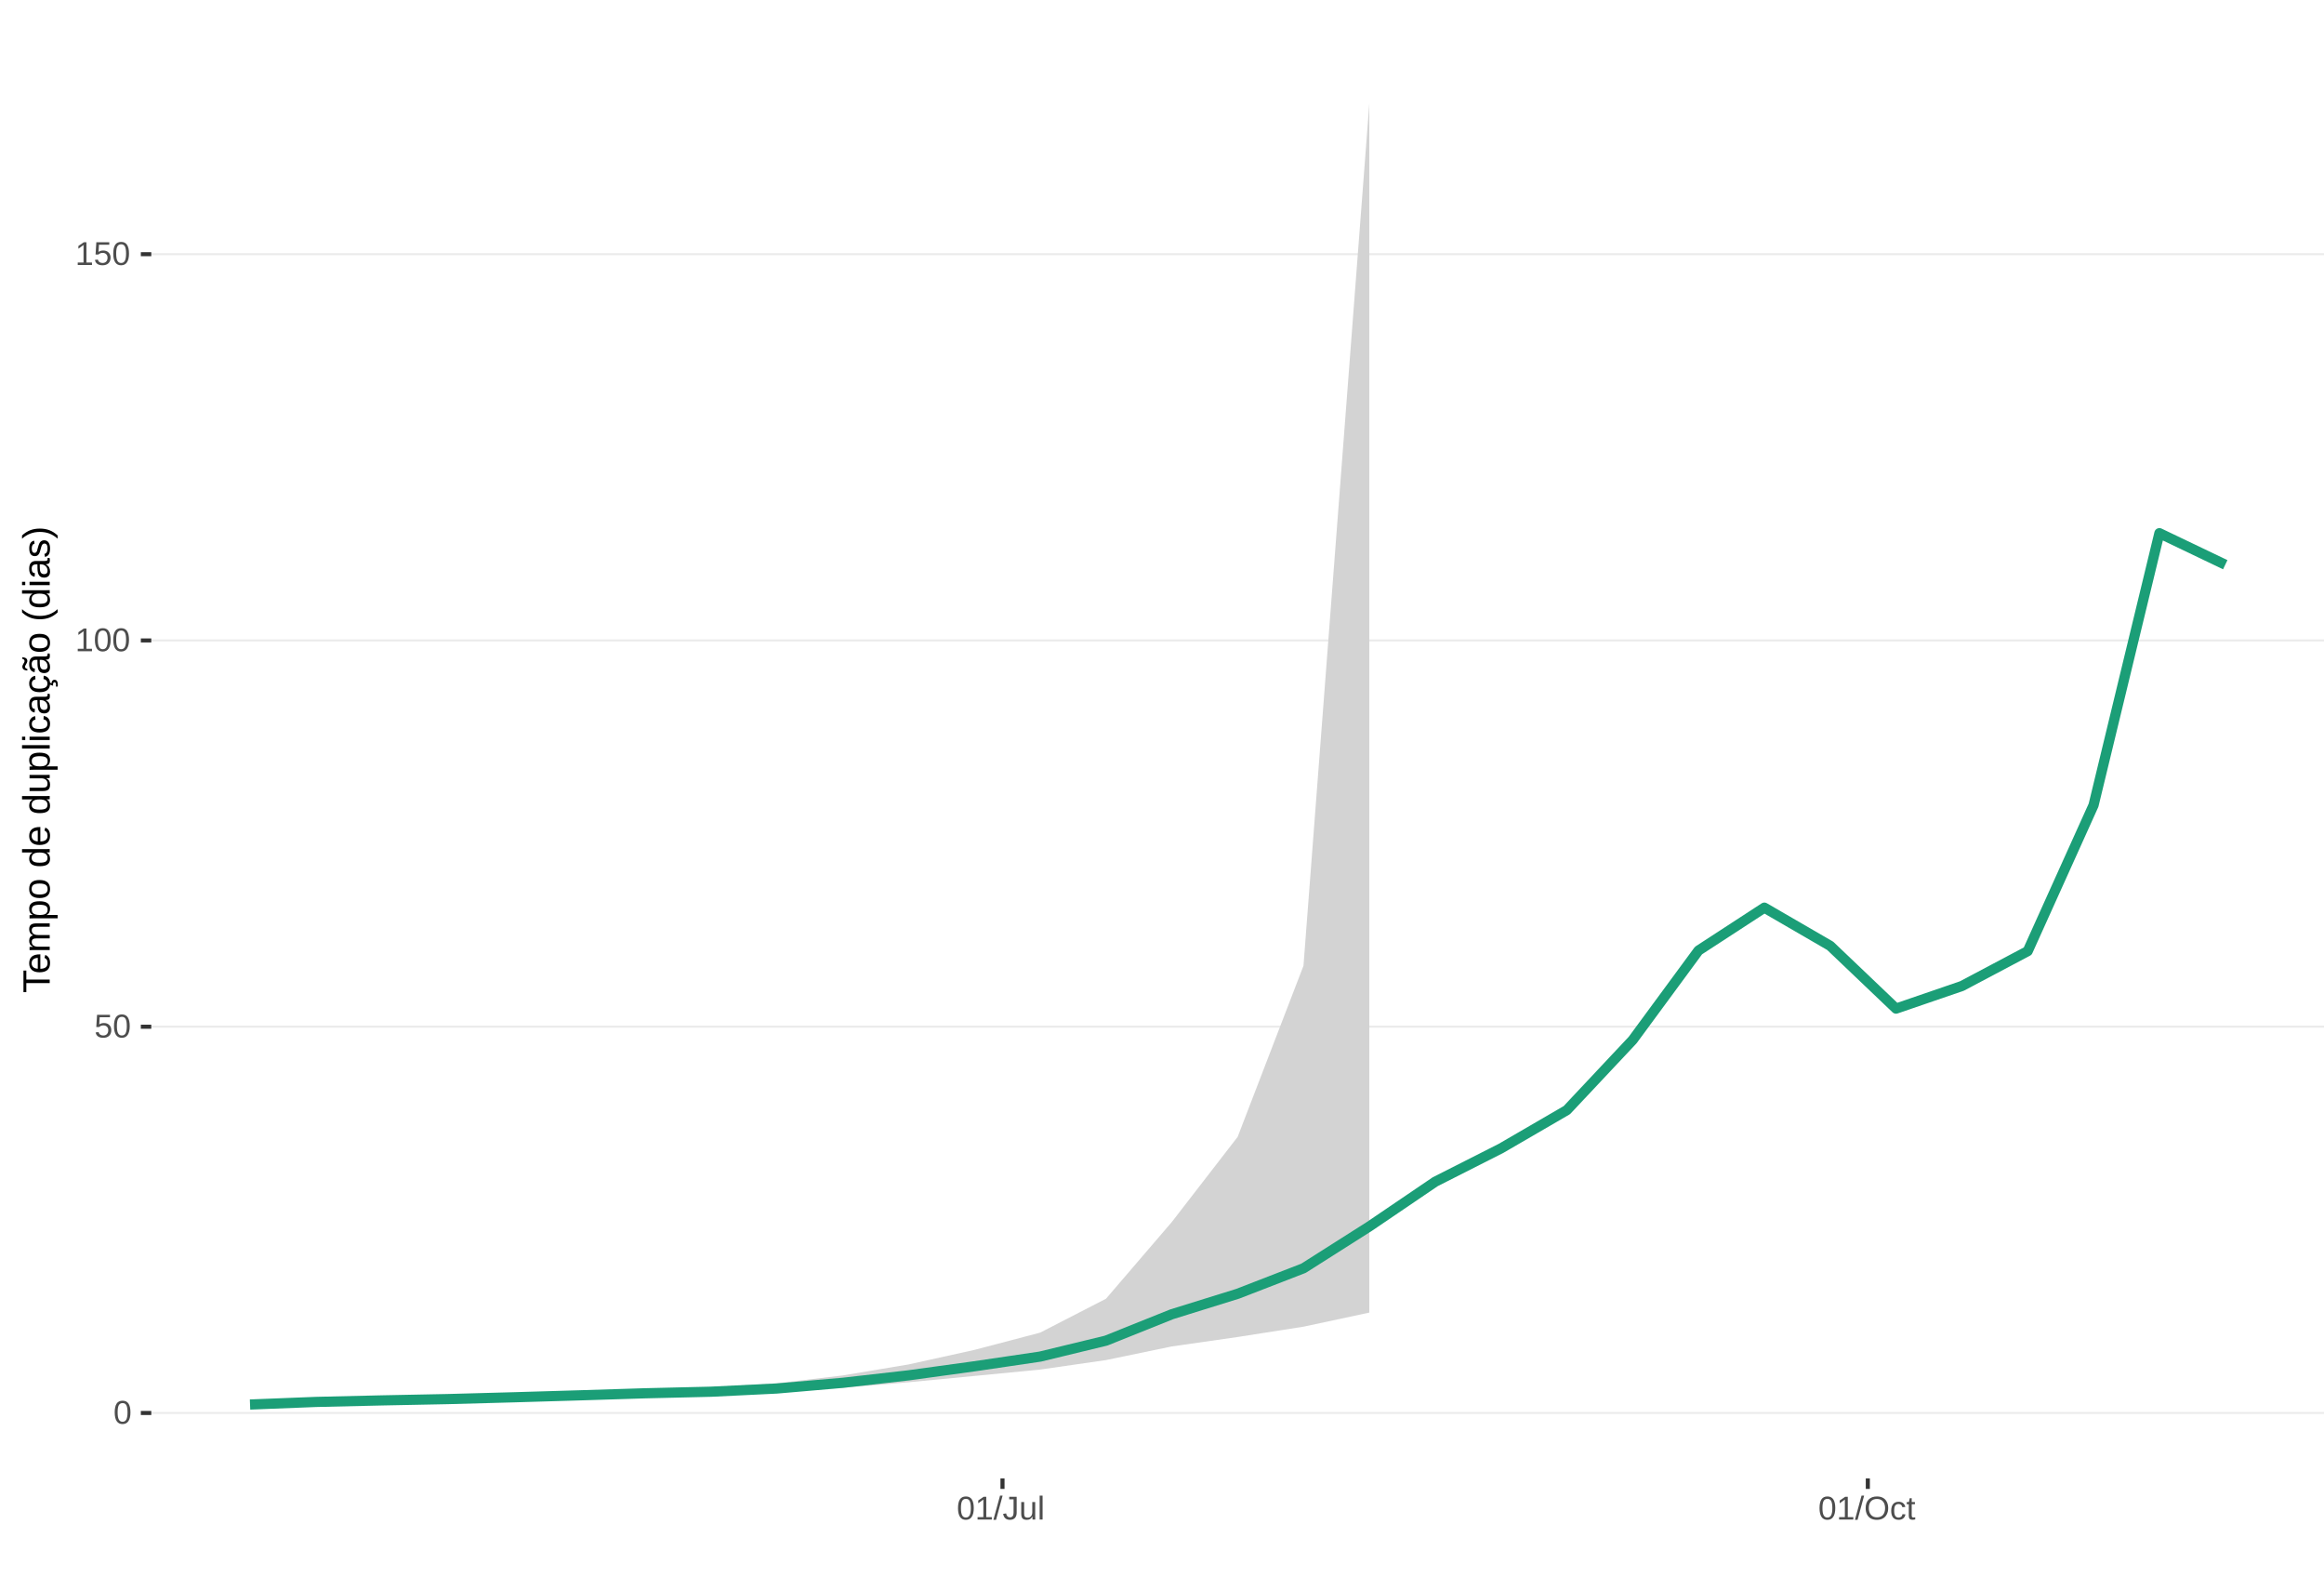
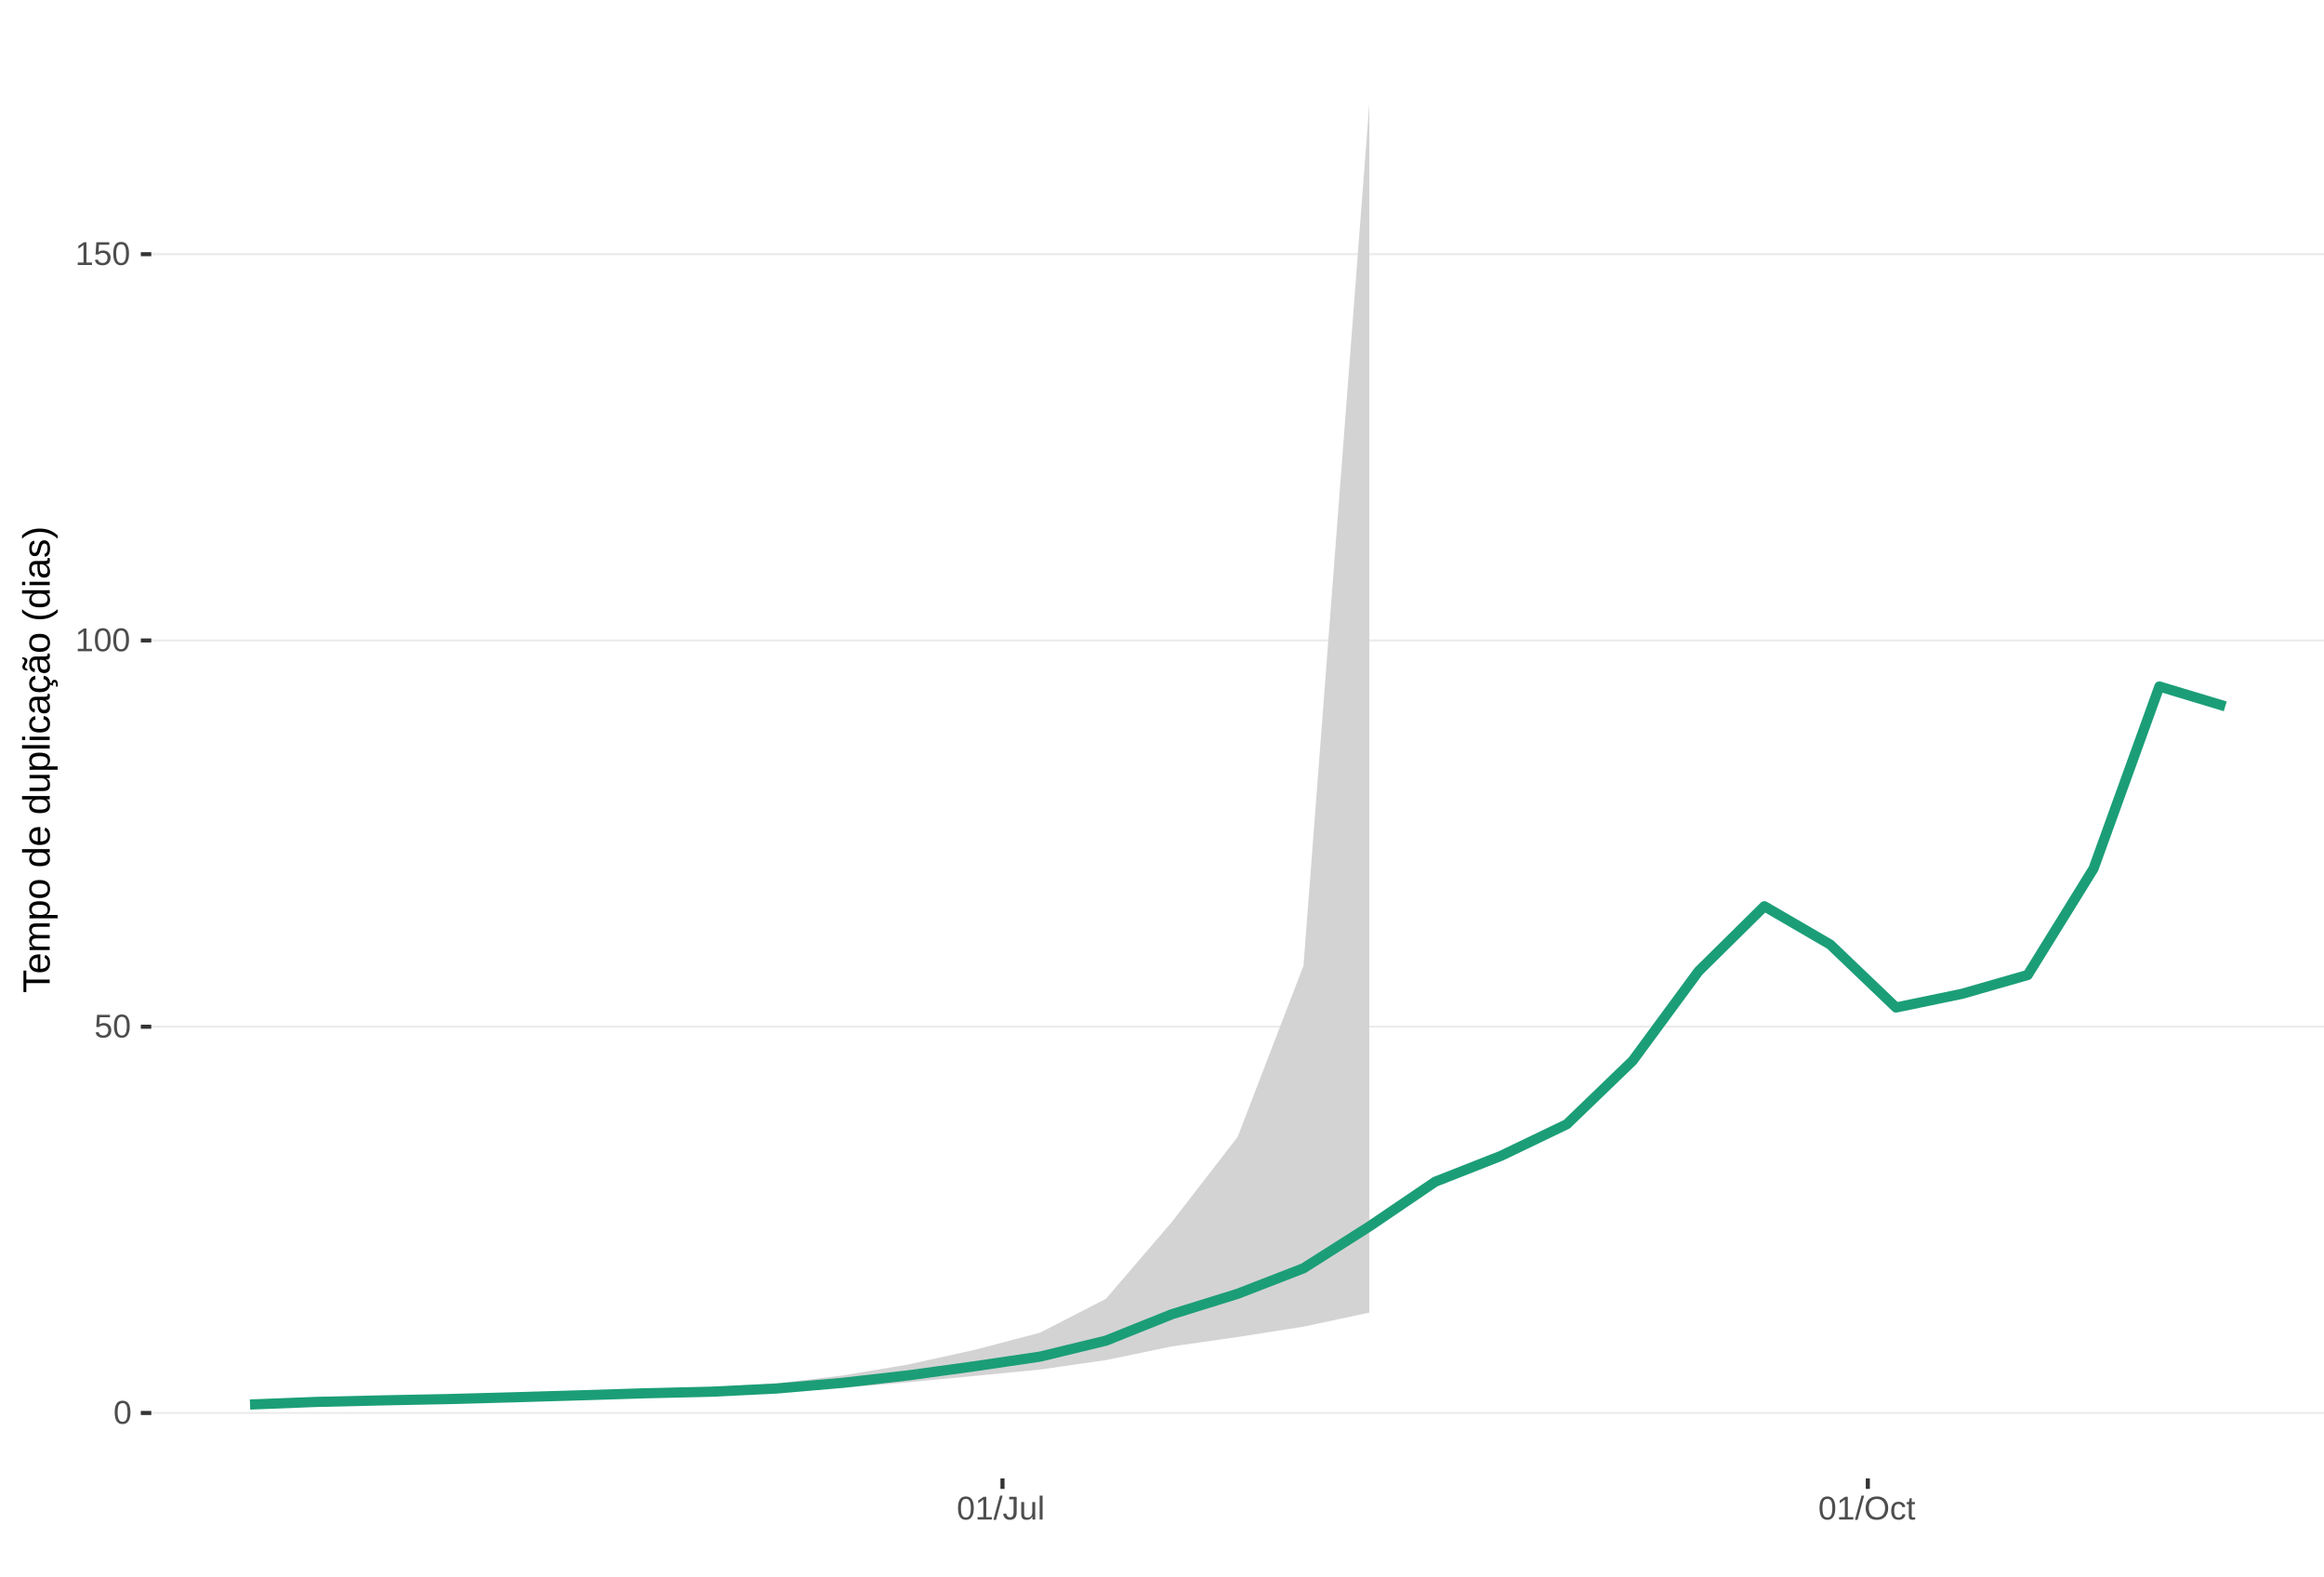
<svg xmlns="http://www.w3.org/2000/svg" xmlns:xlink="http://www.w3.org/1999/xlink" width="609pt" height="413pt" viewBox="0 0 609 413" version="1.1">
  <defs>
    <g>
      <symbol overflow="visible" id="glyph0-0">
        <path style="stroke:none;" d="M 0.859 -5.953 L 5.625 -5.953 L 5.625 0 L 0.859 0 Z M 1.188 -5.641 L 1.188 -0.328 L 5.297 -0.328 L 5.297 -5.641 Z M 1.188 -5.641 " />
      </symbol>
      <symbol overflow="visible" id="glyph0-1">
        <path style="stroke:none;" d="M 4.469 -2.984 C 4.469 -1.984 4.289 -1.223 3.938 -0.703 C 3.594 -0.18 3.078 0.078 2.391 0.078 C 1.711 0.078 1.203 -0.18 0.859 -0.703 C 0.516 -1.223 0.344 -1.984 0.344 -2.984 C 0.344 -4.004 0.508 -4.77 0.844 -5.281 C 1.176 -5.789 1.703 -6.047 2.422 -6.047 C 3.117 -6.047 3.633 -5.785 3.969 -5.266 C 4.301 -4.754 4.469 -3.992 4.469 -2.984 Z M 3.703 -2.984 C 3.703 -3.836 3.602 -4.457 3.406 -4.844 C 3.207 -5.227 2.879 -5.422 2.422 -5.422 C 1.953 -5.422 1.613 -5.227 1.406 -4.844 C 1.207 -4.469 1.109 -3.848 1.109 -2.984 C 1.109 -2.141 1.211 -1.52 1.422 -1.125 C 1.629 -0.727 1.957 -0.531 2.406 -0.531 C 2.852 -0.531 3.18 -0.727 3.391 -1.125 C 3.598 -1.531 3.703 -2.148 3.703 -2.984 Z M 3.703 -2.984 " />
      </symbol>
      <symbol overflow="visible" id="glyph0-2">
        <path style="stroke:none;" d="M 4.453 -1.938 C 4.453 -1.312 4.266 -0.816 3.891 -0.453 C 3.516 -0.098 3 0.078 2.344 0.078 C 1.781 0.078 1.328 -0.039 0.984 -0.281 C 0.648 -0.52 0.438 -0.867 0.344 -1.328 L 1.109 -1.422 C 1.273 -0.828 1.691 -0.531 2.359 -0.531 C 2.766 -0.531 3.082 -0.656 3.312 -0.906 C 3.539 -1.156 3.656 -1.492 3.656 -1.922 C 3.656 -2.297 3.539 -2.598 3.312 -2.828 C 3.082 -3.055 2.77 -3.172 2.375 -3.172 C 2.164 -3.172 1.973 -3.141 1.797 -3.078 C 1.617 -3.016 1.441 -2.906 1.266 -2.75 L 0.516 -2.75 L 0.719 -5.953 L 4.109 -5.953 L 4.109 -5.312 L 1.406 -5.312 L 1.297 -3.422 C 1.629 -3.672 2.039 -3.797 2.531 -3.797 C 3.113 -3.797 3.578 -3.625 3.922 -3.281 C 4.273 -2.938 4.453 -2.488 4.453 -1.938 Z M 4.453 -1.938 " />
      </symbol>
      <symbol overflow="visible" id="glyph0-3">
        <path style="stroke:none;" d="M 0.656 0 L 0.656 -0.641 L 2.172 -0.641 L 2.172 -5.234 L 0.828 -4.266 L 0.828 -4.984 L 2.234 -5.953 L 2.938 -5.953 L 2.938 -0.641 L 4.391 -0.641 L 4.391 0 Z M 0.656 0 " />
      </symbol>
      <symbol overflow="visible" id="glyph0-4">
        <path style="stroke:none;" d="M 0 0.078 L 1.734 -6.266 L 2.406 -6.266 L 0.688 0.078 Z M 0 0.078 " />
      </symbol>
      <symbol overflow="visible" id="glyph0-5">
        <path style="stroke:none;" d="M 1.938 0.078 C 0.926 0.078 0.328 -0.441 0.141 -1.484 L 0.922 -1.609 C 0.973 -1.285 1.086 -1.031 1.266 -0.844 C 1.441 -0.664 1.664 -0.578 1.938 -0.578 C 2.227 -0.578 2.457 -0.676 2.625 -0.875 C 2.789 -1.07 2.875 -1.367 2.875 -1.766 L 2.875 -5.297 L 1.734 -5.297 L 1.734 -5.953 L 3.688 -5.953 L 3.688 -1.781 C 3.688 -1.195 3.531 -0.738 3.219 -0.406 C 2.906 -0.082 2.477 0.078 1.938 0.078 Z M 1.938 0.078 " />
      </symbol>
      <symbol overflow="visible" id="glyph0-6">
        <path style="stroke:none;" d="M 1.328 -4.578 L 1.328 -1.672 C 1.328 -1.367 1.352 -1.133 1.406 -0.969 C 1.469 -0.801 1.562 -0.68 1.688 -0.609 C 1.82 -0.535 2.016 -0.5 2.266 -0.5 C 2.629 -0.5 2.914 -0.625 3.125 -0.875 C 3.344 -1.125 3.453 -1.473 3.453 -1.922 L 3.453 -4.578 L 4.219 -4.578 L 4.219 -0.969 C 4.219 -0.438 4.223 -0.113 4.234 0 L 3.516 0 C 3.516 -0.008 3.516 -0.047 3.516 -0.109 C 3.516 -0.172 3.508 -0.242 3.5 -0.328 C 3.5 -0.41 3.492 -0.562 3.484 -0.781 L 3.469 -0.781 C 3.301 -0.469 3.098 -0.242 2.859 -0.109 C 2.629 0.016 2.348 0.078 2.016 0.078 C 1.516 0.078 1.145 -0.039 0.906 -0.281 C 0.676 -0.531 0.562 -0.945 0.562 -1.531 L 0.562 -4.578 Z M 1.328 -4.578 " />
      </symbol>
      <symbol overflow="visible" id="glyph0-7">
        <path style="stroke:none;" d="M 0.578 0 L 0.578 -6.266 L 1.344 -6.266 L 1.344 0 Z M 0.578 0 " />
      </symbol>
      <symbol overflow="visible" id="glyph0-8">
        <path style="stroke:none;" d="M 6.312 -3 C 6.312 -2.383 6.191 -1.844 5.953 -1.375 C 5.723 -0.906 5.383 -0.547 4.938 -0.297 C 4.488 -0.047 3.961 0.078 3.359 0.078 C 2.742 0.078 2.211 -0.039 1.766 -0.281 C 1.328 -0.531 0.988 -0.891 0.75 -1.359 C 0.52 -1.828 0.406 -2.375 0.406 -3 C 0.406 -3.957 0.664 -4.703 1.188 -5.234 C 1.707 -5.773 2.438 -6.047 3.375 -6.047 C 3.977 -6.047 4.5 -5.926 4.938 -5.688 C 5.383 -5.445 5.723 -5.094 5.953 -4.625 C 6.191 -4.164 6.312 -3.625 6.312 -3 Z M 5.5 -3 C 5.5 -3.738 5.312 -4.32 4.938 -4.75 C 4.57 -5.176 4.051 -5.391 3.375 -5.391 C 2.688 -5.391 2.156 -5.18 1.781 -4.766 C 1.414 -4.348 1.234 -3.758 1.234 -3 C 1.234 -2.258 1.422 -1.672 1.797 -1.234 C 2.172 -0.797 2.691 -0.578 3.359 -0.578 C 4.047 -0.578 4.57 -0.785 4.938 -1.203 C 5.312 -1.629 5.5 -2.227 5.5 -3 Z M 5.5 -3 " />
      </symbol>
      <symbol overflow="visible" id="glyph0-9">
        <path style="stroke:none;" d="M 1.156 -2.312 C 1.156 -1.695 1.25 -1.242 1.438 -0.953 C 1.633 -0.66 1.926 -0.516 2.312 -0.516 C 2.582 -0.516 2.805 -0.586 2.984 -0.734 C 3.172 -0.879 3.285 -1.102 3.328 -1.406 L 4.094 -1.359 C 4.039 -0.922 3.852 -0.57 3.531 -0.312 C 3.219 -0.051 2.82 0.078 2.344 0.078 C 1.695 0.078 1.207 -0.117 0.875 -0.516 C 0.539 -0.922 0.375 -1.516 0.375 -2.297 C 0.375 -3.055 0.539 -3.641 0.875 -4.047 C 1.207 -4.453 1.691 -4.656 2.328 -4.656 C 2.797 -4.656 3.18 -4.535 3.484 -4.297 C 3.797 -4.055 3.992 -3.723 4.078 -3.297 L 3.297 -3.234 C 3.254 -3.484 3.148 -3.68 2.984 -3.828 C 2.828 -3.984 2.602 -4.062 2.312 -4.062 C 1.906 -4.062 1.609 -3.926 1.422 -3.656 C 1.242 -3.395 1.156 -2.945 1.156 -2.312 Z M 1.156 -2.312 " />
      </symbol>
      <symbol overflow="visible" id="glyph0-10">
        <path style="stroke:none;" d="M 2.344 -0.031 C 2.094 0.031 1.836 0.062 1.578 0.062 C 0.961 0.062 0.656 -0.281 0.656 -0.969 L 0.656 -4.016 L 0.125 -4.016 L 0.125 -4.578 L 0.688 -4.578 L 0.906 -5.594 L 1.422 -5.594 L 1.422 -4.578 L 2.266 -4.578 L 2.266 -4.016 L 1.422 -4.016 L 1.422 -1.125 C 1.422 -0.906 1.457 -0.75 1.531 -0.656 C 1.602 -0.57 1.727 -0.531 1.906 -0.531 C 2 -0.531 2.145 -0.551 2.344 -0.594 Z M 2.344 -0.031 " />
      </symbol>
      <symbol overflow="visible" id="glyph1-0">
        <path style="stroke:none;" d="M -6.875 -1 L -6.875 -6.5 L 0 -6.5 L 0 -1 Z M -6.516 -1.375 L -0.375 -1.375 L -0.375 -6.125 L -6.516 -6.125 Z M -6.516 -1.375 " />
      </symbol>
      <symbol overflow="visible" id="glyph1-1">
        <path style="stroke:none;" d="M -6.125 -3.516 L 0 -3.516 L 0 -2.594 L -6.125 -2.594 L -6.125 -0.219 L -6.875 -0.219 L -6.875 -5.875 L -6.125 -5.875 Z M -6.125 -3.516 " />
      </symbol>
      <symbol overflow="visible" id="glyph1-2">
        <path style="stroke:none;" d="M -2.453 -1.344 C -1.848 -1.344 -1.379 -1.469 -1.047 -1.719 C -0.723 -1.969 -0.562 -2.336 -0.562 -2.828 C -0.562 -3.203 -0.633 -3.504 -0.781 -3.734 C -0.938 -3.961 -1.133 -4.117 -1.375 -4.203 L -1.156 -4.969 C -0.32 -4.656 0.094 -3.941 0.094 -2.828 C 0.094 -2.047 -0.133 -1.445 -0.594 -1.031 C -1.062 -0.625 -1.754 -0.422 -2.672 -0.422 C -3.547 -0.422 -4.211 -0.625 -4.672 -1.031 C -5.141 -1.445 -5.375 -2.031 -5.375 -2.781 C -5.375 -4.344 -4.441 -5.125 -2.578 -5.125 L -2.453 -5.125 Z M -3.125 -4.203 C -3.688 -4.16 -4.094 -4.02 -4.344 -3.781 C -4.602 -3.551 -4.734 -3.219 -4.734 -2.781 C -4.734 -2.352 -4.586 -2.016 -4.297 -1.766 C -4.016 -1.516 -3.625 -1.379 -3.125 -1.359 Z M -3.125 -4.203 " />
      </symbol>
      <symbol overflow="visible" id="glyph1-3">
        <path style="stroke:none;" d="M 0 -3.75 L -3.344 -3.75 C -3.852 -3.75 -4.207 -3.676 -4.406 -3.531 C -4.602 -3.395 -4.703 -3.145 -4.703 -2.781 C -4.703 -2.406 -4.555 -2.109 -4.266 -1.891 C -3.984 -1.672 -3.582 -1.562 -3.062 -1.562 L 0 -1.562 L 0 -0.688 L -4.156 -0.688 C -4.77 -0.688 -5.145 -0.68 -5.281 -0.672 L -5.281 -1.5 C -5.27 -1.5 -5.227 -1.5 -5.156 -1.5 C -5.082 -1.508 -5 -1.516 -4.906 -1.516 C -4.812 -1.523 -4.633 -1.531 -4.375 -1.531 L -4.375 -1.547 C -4.75 -1.734 -5.008 -1.945 -5.156 -2.188 C -5.301 -2.438 -5.375 -2.738 -5.375 -3.094 C -5.375 -3.488 -5.297 -3.801 -5.141 -4.031 C -4.984 -4.27 -4.727 -4.438 -4.375 -4.531 L -4.375 -4.547 C -4.727 -4.723 -4.984 -4.941 -5.141 -5.203 C -5.297 -5.461 -5.375 -5.773 -5.375 -6.141 C -5.375 -6.672 -5.227 -7.055 -4.938 -7.297 C -4.656 -7.547 -4.18 -7.672 -3.516 -7.672 L 0 -7.672 L 0 -6.797 L -3.344 -6.797 C -3.852 -6.797 -4.207 -6.723 -4.406 -6.578 C -4.602 -6.441 -4.703 -6.191 -4.703 -5.828 C -4.703 -5.453 -4.555 -5.156 -4.266 -4.938 C -3.984 -4.727 -3.582 -4.625 -3.062 -4.625 L 0 -4.625 Z M 0 -3.75 " />
      </symbol>
      <symbol overflow="visible" id="glyph1-4">
        <path style="stroke:none;" d="M -2.672 -5.141 C -0.828 -5.141 0.094 -4.492 0.094 -3.203 C 0.094 -2.391 -0.211 -1.844 -0.828 -1.562 L -0.828 -1.531 C -0.797 -1.539 -0.516 -1.547 0.016 -1.547 L 2.078 -1.547 L 2.078 -0.672 L -4.203 -0.672 C -4.742 -0.672 -5.102 -0.66 -5.281 -0.641 L -5.281 -1.5 C -5.27 -1.5 -5.223 -1.5 -5.141 -1.5 C -5.066 -1.508 -4.945 -1.52 -4.781 -1.531 C -4.613 -1.539 -4.5 -1.547 -4.438 -1.547 L -4.438 -1.562 C -4.758 -1.719 -4.992 -1.922 -5.141 -2.172 C -5.297 -2.43 -5.375 -2.773 -5.375 -3.203 C -5.375 -3.848 -5.156 -4.332 -4.719 -4.656 C -4.281 -4.977 -3.598 -5.141 -2.672 -5.141 Z M -2.641 -4.219 C -3.379 -4.219 -3.906 -4.117 -4.219 -3.922 C -4.539 -3.723 -4.703 -3.406 -4.703 -2.969 C -4.703 -2.625 -4.629 -2.352 -4.484 -2.156 C -4.336 -1.957 -4.109 -1.805 -3.797 -1.703 C -3.484 -1.598 -3.078 -1.547 -2.578 -1.547 C -1.879 -1.547 -1.363 -1.656 -1.031 -1.875 C -0.707 -2.102 -0.547 -2.469 -0.547 -2.969 C -0.547 -3.406 -0.707 -3.723 -1.031 -3.922 C -1.352 -4.117 -1.891 -4.219 -2.641 -4.219 Z M -2.641 -4.219 " />
      </symbol>
      <symbol overflow="visible" id="glyph1-5">
        <path style="stroke:none;" d="M -2.641 -5.141 C -1.723 -5.141 -1.035 -4.938 -0.578 -4.531 C -0.129 -4.125 0.094 -3.535 0.094 -2.766 C 0.094 -1.992 -0.141 -1.41 -0.609 -1.016 C -1.078 -0.617 -1.754 -0.422 -2.641 -0.422 C -4.461 -0.422 -5.375 -1.207 -5.375 -2.781 C -5.375 -3.594 -5.148 -4.188 -4.703 -4.562 C -4.266 -4.945 -3.578 -5.141 -2.641 -5.141 Z M -2.641 -4.219 C -3.367 -4.219 -3.898 -4.109 -4.234 -3.891 C -4.566 -3.672 -4.734 -3.305 -4.734 -2.797 C -4.734 -2.285 -4.562 -1.914 -4.219 -1.688 C -3.883 -1.457 -3.359 -1.344 -2.641 -1.344 C -1.953 -1.344 -1.43 -1.453 -1.078 -1.672 C -0.723 -1.898 -0.547 -2.258 -0.547 -2.75 C -0.547 -3.281 -0.711 -3.656 -1.047 -3.875 C -1.391 -4.102 -1.922 -4.219 -2.641 -4.219 Z M -2.641 -4.219 " />
      </symbol>
      <symbol overflow="visible" id="glyph1-6">
        <path style="stroke:none;" d="" />
      </symbol>
      <symbol overflow="visible" id="glyph1-7">
        <path style="stroke:none;" d="M -0.844 -4.016 C -0.508 -3.848 -0.27 -3.629 -0.125 -3.359 C 0.02 -3.086 0.094 -2.754 0.094 -2.359 C 0.094 -1.691 -0.129 -1.203 -0.578 -0.891 C -1.023 -0.578 -1.707 -0.422 -2.625 -0.422 C -4.457 -0.422 -5.375 -1.066 -5.375 -2.359 C -5.375 -2.766 -5.301 -3.098 -5.156 -3.359 C -5.008 -3.629 -4.781 -3.848 -4.469 -4.016 L -7.25 -4.016 L -7.25 -4.891 L -1.094 -4.891 C -0.539 -4.891 -0.176 -4.898 0 -4.922 L 0 -4.078 C -0.051 -4.066 -0.172 -4.055 -0.359 -4.047 C -0.547 -4.035 -0.707 -4.031 -0.844 -4.031 Z M -2.641 -1.344 C -1.898 -1.344 -1.367 -1.438 -1.047 -1.625 C -0.734 -1.82 -0.578 -2.145 -0.578 -2.594 C -0.578 -3.082 -0.75 -3.441 -1.094 -3.672 C -1.438 -3.898 -1.973 -4.016 -2.703 -4.016 C -3.398 -4.016 -3.91 -3.898 -4.234 -3.672 C -4.566 -3.441 -4.734 -3.082 -4.734 -2.594 C -4.734 -2.156 -4.566 -1.836 -4.234 -1.641 C -3.91 -1.441 -3.379 -1.344 -2.641 -1.344 Z M -2.641 -1.344 " />
      </symbol>
      <symbol overflow="visible" id="glyph1-8">
        <path style="stroke:none;" d="M -5.281 -1.531 L -1.938 -1.531 C -1.582 -1.531 -1.305 -1.562 -1.109 -1.625 C -0.922 -1.695 -0.785 -1.805 -0.703 -1.953 C -0.617 -2.109 -0.578 -2.332 -0.578 -2.625 C -0.578 -3.039 -0.723 -3.367 -1.016 -3.609 C -1.305 -3.859 -1.707 -3.984 -2.219 -3.984 L -5.281 -3.984 L -5.281 -4.875 L -1.125 -4.875 C -0.508 -4.875 -0.133 -4.879 0 -4.891 L 0 -4.062 C -0.02 -4.062 -0.062 -4.055 -0.125 -4.047 C -0.195 -4.047 -0.281 -4.039 -0.375 -4.031 C -0.469 -4.031 -0.645 -4.031 -0.906 -4.031 L -0.906 -4.016 C -0.539 -3.816 -0.281 -3.582 -0.125 -3.312 C 0.02 -3.051 0.094 -2.723 0.094 -2.328 C 0.094 -1.742 -0.047 -1.316 -0.328 -1.047 C -0.617 -0.785 -1.098 -0.656 -1.766 -0.656 L -5.281 -0.656 Z M -5.281 -1.531 " />
      </symbol>
      <symbol overflow="visible" id="glyph1-9">
        <path style="stroke:none;" d="M 0 -0.672 L -7.25 -0.672 L -7.25 -1.547 L 0 -1.547 Z M 0 -0.672 " />
      </symbol>
      <symbol overflow="visible" id="glyph1-10">
        <path style="stroke:none;" d="M -6.406 -0.672 L -7.25 -0.672 L -7.25 -1.547 L -6.406 -1.547 Z M 0 -0.672 L -5.281 -0.672 L -5.281 -1.547 L 0 -1.547 Z M 0 -0.672 " />
      </symbol>
      <symbol overflow="visible" id="glyph1-11">
        <path style="stroke:none;" d="M -2.672 -1.344 C -1.961 -1.344 -1.438 -1.453 -1.094 -1.672 C -0.758 -1.891 -0.594 -2.223 -0.594 -2.672 C -0.594 -2.984 -0.676 -3.242 -0.844 -3.453 C -1.02 -3.672 -1.281 -3.801 -1.625 -3.844 L -1.578 -4.734 C -1.066 -4.672 -0.66 -4.457 -0.359 -4.094 C -0.055 -3.727 0.094 -3.266 0.094 -2.703 C 0.094 -1.961 -0.133 -1.395 -0.594 -1 C -1.062 -0.613 -1.742 -0.422 -2.641 -0.422 C -3.535 -0.422 -4.211 -0.613 -4.672 -1 C -5.141 -1.395 -5.375 -1.957 -5.375 -2.688 C -5.375 -3.227 -5.234 -3.676 -4.953 -4.031 C -4.68 -4.395 -4.297 -4.617 -3.797 -4.703 L -3.734 -3.797 C -4.023 -3.754 -4.254 -3.641 -4.422 -3.453 C -4.598 -3.266 -4.688 -3.004 -4.688 -2.672 C -4.688 -2.203 -4.531 -1.863 -4.219 -1.656 C -3.914 -1.445 -3.398 -1.344 -2.672 -1.344 Z M -2.672 -1.344 " />
      </symbol>
      <symbol overflow="visible" id="glyph1-12">
        <path style="stroke:none;" d="M 0.094 -2.016 C 0.094 -1.484 -0.047 -1.082 -0.328 -0.812 C -0.609 -0.551 -0.988 -0.422 -1.469 -0.422 C -2.02 -0.422 -2.441 -0.598 -2.734 -0.953 C -3.023 -1.316 -3.18 -1.898 -3.203 -2.703 L -3.219 -3.891 L -3.516 -3.891 C -3.941 -3.891 -4.25 -3.797 -4.438 -3.609 C -4.625 -3.43 -4.719 -3.148 -4.719 -2.766 C -4.719 -2.367 -4.648 -2.078 -4.516 -1.891 C -4.379 -1.711 -4.164 -1.609 -3.875 -1.578 L -3.953 -0.656 C -4.898 -0.812 -5.375 -1.52 -5.375 -2.781 C -5.375 -3.445 -5.223 -3.945 -4.922 -4.281 C -4.617 -4.613 -4.18 -4.781 -3.609 -4.781 L -1.328 -4.781 C -1.066 -4.781 -0.867 -4.812 -0.734 -4.875 C -0.609 -4.945 -0.547 -5.082 -0.547 -5.281 C -0.547 -5.363 -0.555 -5.457 -0.578 -5.562 L -0.031 -5.562 C 0.02 -5.344 0.047 -5.117 0.047 -4.891 C 0.047 -4.555 -0.035 -4.316 -0.203 -4.172 C -0.379 -4.023 -0.648 -3.941 -1.016 -3.922 L -1.016 -3.891 C -0.609 -3.672 -0.32 -3.41 -0.156 -3.109 C 0.008 -2.805 0.094 -2.441 0.094 -2.016 Z M -0.562 -2.219 C -0.562 -2.539 -0.633 -2.828 -0.781 -3.078 C -0.926 -3.328 -1.125 -3.523 -1.375 -3.672 C -1.633 -3.816 -1.898 -3.891 -2.172 -3.891 L -2.609 -3.891 L -2.594 -2.938 C -2.582 -2.52 -2.535 -2.203 -2.453 -1.984 C -2.379 -1.773 -2.258 -1.613 -2.094 -1.5 C -1.938 -1.383 -1.723 -1.328 -1.453 -1.328 C -1.172 -1.328 -0.953 -1.406 -0.797 -1.562 C -0.641 -1.719 -0.562 -1.938 -0.562 -2.219 Z M -0.562 -2.219 " />
      </symbol>
      <symbol overflow="visible" id="glyph1-13">
        <path style="stroke:none;" d="M -2.672 -1.344 C -1.961 -1.344 -1.438 -1.453 -1.094 -1.672 C -0.758 -1.891 -0.594 -2.223 -0.594 -2.672 C -0.594 -2.984 -0.676 -3.242 -0.844 -3.453 C -1.02 -3.672 -1.281 -3.801 -1.625 -3.844 L -1.578 -4.734 C -1.066 -4.672 -0.66 -4.457 -0.359 -4.094 C -0.055 -3.727 0.094 -3.266 0.094 -2.703 C 0.094 -1.961 -0.133 -1.395 -0.594 -1 C -1.062 -0.613 -1.742 -0.422 -2.641 -0.422 C -3.535 -0.422 -4.211 -0.613 -4.672 -1 C -5.141 -1.395 -5.375 -1.957 -5.375 -2.688 C -5.375 -3.227 -5.234 -3.676 -4.953 -4.031 C -4.68 -4.395 -4.297 -4.617 -3.797 -4.703 L -3.734 -3.797 C -4.023 -3.754 -4.254 -3.641 -4.422 -3.453 C -4.598 -3.266 -4.688 -3.004 -4.688 -2.672 C -4.688 -2.203 -4.531 -1.863 -4.219 -1.656 C -3.914 -1.445 -3.398 -1.344 -2.672 -1.344 Z M 1.234 -3.672 C 1.828 -3.672 2.125 -3.223 2.125 -2.328 C 2.125 -2.148 2.113 -2.004 2.094 -1.891 L 1.625 -1.891 C 1.645 -2.055 1.656 -2.195 1.656 -2.312 C 1.656 -2.789 1.52 -3.031 1.25 -3.031 C 1 -3.031 0.875 -2.812 0.875 -2.375 C 0.875 -2.238 0.879 -2.148 0.891 -2.109 L 0 -2.422 L 0 -2.938 L 0.484 -2.75 C 0.492 -3.062 0.566 -3.289 0.703 -3.438 C 0.836 -3.594 1.016 -3.672 1.234 -3.672 Z M 1.234 -3.672 " />
      </symbol>
      <symbol overflow="visible" id="glyph1-14">
        <path style="stroke:none;" d="M 0.094 -2.016 C 0.094 -1.484 -0.047 -1.082 -0.328 -0.812 C -0.609 -0.551 -0.988 -0.422 -1.469 -0.422 C -2.02 -0.422 -2.441 -0.598 -2.734 -0.953 C -3.023 -1.316 -3.18 -1.898 -3.203 -2.703 L -3.219 -3.891 L -3.516 -3.891 C -3.941 -3.891 -4.25 -3.797 -4.438 -3.609 C -4.625 -3.43 -4.719 -3.148 -4.719 -2.766 C -4.719 -2.367 -4.648 -2.078 -4.516 -1.891 C -4.379 -1.711 -4.164 -1.609 -3.875 -1.578 L -3.953 -0.656 C -4.898 -0.812 -5.375 -1.52 -5.375 -2.781 C -5.375 -3.445 -5.223 -3.945 -4.922 -4.281 C -4.617 -4.613 -4.18 -4.781 -3.609 -4.781 L -1.328 -4.781 C -1.066 -4.781 -0.867 -4.812 -0.734 -4.875 C -0.609 -4.945 -0.547 -5.082 -0.547 -5.281 C -0.547 -5.363 -0.555 -5.457 -0.578 -5.562 L -0.031 -5.562 C 0.02 -5.344 0.047 -5.117 0.047 -4.891 C 0.047 -4.555 -0.035 -4.316 -0.203 -4.172 C -0.379 -4.023 -0.648 -3.941 -1.016 -3.922 L -1.016 -3.891 C -0.609 -3.672 -0.32 -3.41 -0.156 -3.109 C 0.008 -2.805 0.094 -2.441 0.094 -2.016 Z M -0.562 -2.219 C -0.562 -2.539 -0.633 -2.828 -0.781 -3.078 C -0.926 -3.328 -1.125 -3.523 -1.375 -3.672 C -1.633 -3.816 -1.898 -3.891 -2.172 -3.891 L -2.609 -3.891 L -2.594 -2.938 C -2.582 -2.52 -2.535 -2.203 -2.453 -1.984 C -2.379 -1.773 -2.258 -1.613 -2.094 -1.5 C -1.938 -1.383 -1.723 -1.328 -1.453 -1.328 C -1.172 -1.328 -0.953 -1.406 -0.797 -1.562 C -0.641 -1.719 -0.562 -1.938 -0.562 -2.219 Z M -5.859 -3.609 C -5.859 -3.473 -5.891 -3.332 -5.953 -3.188 C -6.016 -3.051 -6.082 -2.922 -6.156 -2.797 C -6.227 -2.672 -6.297 -2.551 -6.359 -2.438 C -6.422 -2.32 -6.453 -2.211 -6.453 -2.109 C -6.453 -1.93 -6.398 -1.797 -6.297 -1.703 C -6.191 -1.617 -6.047 -1.562 -5.859 -1.531 L -5.859 -1.094 C -6.191 -1.125 -6.441 -1.176 -6.609 -1.25 C -6.785 -1.332 -6.922 -1.441 -7.016 -1.578 C -7.117 -1.711 -7.172 -1.879 -7.172 -2.078 C -7.172 -2.223 -7.141 -2.363 -7.078 -2.5 C -7.023 -2.633 -6.957 -2.766 -6.875 -2.891 C -6.801 -3.023 -6.734 -3.145 -6.672 -3.25 C -6.617 -3.363 -6.594 -3.473 -6.594 -3.578 C -6.594 -3.898 -6.785 -4.086 -7.172 -4.141 L -7.172 -4.594 C -6.691 -4.539 -6.352 -4.43 -6.156 -4.266 C -5.957 -4.098 -5.859 -3.879 -5.859 -3.609 Z M -5.859 -3.609 " />
      </symbol>
      <symbol overflow="visible" id="glyph1-15">
        <path style="stroke:none;" d="M -2.594 -0.625 C -3.539 -0.625 -4.383 -0.77 -5.125 -1.062 C -5.875 -1.352 -6.582 -1.805 -7.25 -2.422 L -7.25 -3.266 C -6.57 -2.66 -5.852 -2.211 -5.094 -1.922 C -4.332 -1.641 -3.5 -1.5 -2.594 -1.5 C -1.688 -1.5 -0.852 -1.641 -0.094 -1.922 C 0.664 -2.203 1.391 -2.648 2.078 -3.266 L 2.078 -2.422 C 1.41 -1.805 0.703 -1.352 -0.047 -1.062 C -0.797 -0.77 -1.641 -0.625 -2.578 -0.625 Z M -2.594 -0.625 " />
      </symbol>
      <symbol overflow="visible" id="glyph1-16">
        <path style="stroke:none;" d="M -1.453 -4.641 C -0.961 -4.641 -0.582 -4.453 -0.312 -4.078 C -0.039 -3.703 0.094 -3.176 0.094 -2.5 C 0.094 -1.844 -0.008 -1.332 -0.219 -0.969 C -0.438 -0.613 -0.773 -0.383 -1.234 -0.281 L -1.391 -1.062 C -1.109 -1.133 -0.898 -1.285 -0.766 -1.516 C -0.641 -1.754 -0.578 -2.082 -0.578 -2.5 C -0.578 -2.945 -0.645 -3.27 -0.781 -3.469 C -0.914 -3.676 -1.117 -3.781 -1.391 -3.781 C -1.598 -3.781 -1.766 -3.707 -1.891 -3.562 C -2.023 -3.426 -2.133 -3.195 -2.219 -2.875 L -2.391 -2.25 C -2.516 -1.738 -2.641 -1.375 -2.766 -1.156 C -2.891 -0.945 -3.039 -0.781 -3.219 -0.656 C -3.406 -0.539 -3.629 -0.484 -3.891 -0.484 C -4.367 -0.484 -4.734 -0.656 -4.984 -1 C -5.234 -1.344 -5.359 -1.844 -5.359 -2.5 C -5.359 -3.082 -5.254 -3.547 -5.047 -3.891 C -4.848 -4.234 -4.523 -4.453 -4.078 -4.547 L -3.969 -3.75 C -4.207 -3.707 -4.391 -3.578 -4.516 -3.359 C -4.641 -3.148 -4.703 -2.863 -4.703 -2.5 C -4.703 -2.102 -4.641 -1.812 -4.516 -1.625 C -4.398 -1.438 -4.219 -1.344 -3.969 -1.344 C -3.82 -1.344 -3.695 -1.379 -3.594 -1.453 C -3.5 -1.535 -3.414 -1.648 -3.344 -1.797 C -3.281 -1.953 -3.191 -2.281 -3.078 -2.781 C -2.953 -3.238 -2.836 -3.57 -2.734 -3.781 C -2.641 -3.988 -2.531 -4.148 -2.406 -4.266 C -2.289 -4.379 -2.156 -4.469 -2 -4.531 C -1.844 -4.602 -1.66 -4.641 -1.453 -4.641 Z M -1.453 -4.641 " />
      </symbol>
      <symbol overflow="visible" id="glyph1-17">
        <path style="stroke:none;" d="M -2.578 -2.703 C -1.641 -2.703 -0.797 -2.555 -0.047 -2.266 C 0.703 -1.973 1.41 -1.52 2.078 -0.906 L 2.078 -0.062 C 1.391 -0.676 0.672 -1.125 -0.078 -1.406 C -0.836 -1.688 -1.676 -1.828 -2.594 -1.828 C -3.5 -1.828 -4.328 -1.68 -5.078 -1.391 C -5.836 -1.109 -6.562 -0.664 -7.25 -0.062 L -7.25 -0.906 C -6.582 -1.52 -5.875 -1.973 -5.125 -2.266 C -4.375 -2.555 -3.531 -2.703 -2.594 -2.703 Z M -2.578 -2.703 " />
      </symbol>
    </g>
    <clipPath id="clip1">
      <path d="M 39.645 9.961 L 609 9.961 L 609 387.328 L 39.645 387.328 Z M 39.645 9.961 " />
    </clipPath>
    <clipPath id="clip2">
      <path d="M 39.645 369 L 609 369 L 609 371 L 39.645 371 Z M 39.645 369 " />
    </clipPath>
    <clipPath id="clip3">
      <path d="M 39.645 268 L 609 268 L 609 270 L 39.645 270 Z M 39.645 268 " />
    </clipPath>
    <clipPath id="clip4">
      <path d="M 39.645 167 L 609 167 L 609 169 L 39.645 169 Z M 39.645 167 " />
    </clipPath>
    <clipPath id="clip5">
      <path d="M 39.645 66 L 609 66 L 609 67 L 39.645 67 Z M 39.645 66 " />
    </clipPath>
  </defs>
  <g id="surface84">
    <rect x="0" y="0" width="609" height="413" style="fill:rgb(100%,100%,100%);fill-opacity:1;stroke:none;" />
    <rect x="0" y="0" width="609" height="413" style="fill:rgb(100%,100%,100%);fill-opacity:1;stroke:none;" />
    <path style="fill:none;stroke-width:1.067;stroke-linecap:round;stroke-linejoin:round;stroke:rgb(100%,100%,100%);stroke-opacity:1;stroke-miterlimit:10;" d="M 0 413 L 609 413 L 609 0 L 0 0 Z M 0 413 " />
    <g clip-path="url(#clip1)" clip-rule="nonzero">
      <path style=" stroke:none;fill-rule:nonzero;fill:rgb(100%,100%,100%);fill-opacity:1;" d="M 39.645 387.328 L 609 387.328 L 609 9.961 L 39.645 9.961 Z M 39.645 387.328 " />
    </g>
    <g clip-path="url(#clip2)" clip-rule="nonzero">
      <path style="fill:none;stroke-width:0.533;stroke-linecap:butt;stroke-linejoin:round;stroke:rgb(92.157%,92.157%,92.157%);stroke-opacity:1;stroke-miterlimit:10;" d="M 39.645 370.176 L 609 370.176 " />
    </g>
    <g clip-path="url(#clip3)" clip-rule="nonzero">
      <path style="fill:none;stroke-width:0.533;stroke-linecap:butt;stroke-linejoin:round;stroke:rgb(92.157%,92.157%,92.157%);stroke-opacity:1;stroke-miterlimit:10;" d="M 39.645 268.98 L 609 268.98 " />
    </g>
    <g clip-path="url(#clip4)" clip-rule="nonzero">
      <path style="fill:none;stroke-width:0.533;stroke-linecap:butt;stroke-linejoin:round;stroke:rgb(92.157%,92.157%,92.157%);stroke-opacity:1;stroke-miterlimit:10;" d="M 39.645 167.785 L 609 167.785 " />
    </g>
    <g clip-path="url(#clip5)" clip-rule="nonzero">
      <path style="fill:none;stroke-width:0.533;stroke-linecap:butt;stroke-linejoin:round;stroke:rgb(92.157%,92.157%,92.157%);stroke-opacity:1;stroke-miterlimit:10;" d="M 39.645 66.594 L 609 66.594 " />
    </g>
    <path style=" stroke:none;fill-rule:nonzero;fill:rgb(82.745%,82.745%,82.745%);fill-opacity:1;" d="M 65.523 367.102 L 82.777 366.227 L 100.031 365.848 L 117.285 365.555 L 134.539 365.043 L 151.789 364.469 L 169.043 363.863 L 186.297 363.449 L 203.551 362.395 L 220.805 360.348 L 238.059 357.461 L 255.309 353.66 L 272.562 349.129 L 289.816 340.25 L 307.07 320.145 L 324.324 297.84 L 341.574 253.016 L 358.828 27.117 L 358.828 343.875 L 341.574 347.57 L 324.324 350.27 L 307.07 352.742 L 289.816 356.316 L 272.562 358.805 L 255.309 360.477 L 238.059 362.129 L 220.805 363.578 L 203.551 364.73 L 186.297 365.43 L 169.043 365.82 L 151.789 366.305 L 134.539 366.758 L 117.285 367.188 L 100.031 367.531 L 82.777 367.914 L 65.523 368.477 Z M 65.523 367.102 " />
-     <path style="fill:none;stroke-width:2.667;stroke-linecap:butt;stroke-linejoin:round;stroke:rgb(10.588%,61.961%,46.667%);stroke-opacity:1;stroke-miterlimit:10;" d="M 65.523 367.961 L 82.777 367.281 L 100.031 366.879 L 117.285 366.535 L 134.539 366.066 L 151.789 365.555 L 169.043 365.016 L 186.297 364.605 L 203.551 363.766 L 220.805 362.277 L 238.059 360.316 L 255.309 357.949 L 272.562 355.406 L 289.816 351.227 L 307.07 344.312 L 324.324 338.949 L 341.574 332.266 L 358.828 321.309 L 376.082 309.598 L 393.336 300.855 L 410.59 290.832 L 427.84 272.465 L 445.094 249.02 L 462.348 237.789 L 479.602 247.793 L 496.855 264.238 L 514.109 258.32 L 531.359 249.18 L 548.613 210.938 L 565.867 139.684 L 583.121 147.945 " />
+     <path style="fill:none;stroke-width:2.667;stroke-linecap:butt;stroke-linejoin:round;stroke:rgb(10.588%,61.961%,46.667%);stroke-opacity:1;stroke-miterlimit:10;" d="M 65.523 367.961 L 82.777 367.281 L 100.031 366.879 L 117.285 366.535 L 134.539 366.066 L 151.789 365.555 L 169.043 365.016 L 186.297 364.605 L 203.551 363.766 L 220.805 362.277 L 238.059 360.316 L 255.309 357.949 L 272.562 355.406 L 289.816 351.227 L 307.07 344.312 L 324.324 338.949 L 341.574 332.266 L 358.828 321.309 L 376.082 309.598 L 393.336 302.812 L 410.59 294.523 L 427.84 277.891 L 445.094 254.457 L 462.348 237.418 L 479.602 247.449 L 496.855 263.945 L 514.109 260.371 L 531.359 255.426 L 548.613 227.547 L 565.867 179.844 L 583.121 185.051 " />
    <g style="fill:rgb(30.196%,30.196%,30.196%);fill-opacity:1;">
      <use xlink:href="#glyph0-1" x="29.715" y="373.006" />
    </g>
    <g style="fill:rgb(30.196%,30.196%,30.196%);fill-opacity:1;">
      <use xlink:href="#glyph0-2" x="24.715" y="271.811" />
      <use xlink:href="#glyph0-1" x="29.525" y="271.811" />
    </g>
    <g style="fill:rgb(30.196%,30.196%,30.196%);fill-opacity:1;">
      <use xlink:href="#glyph0-3" x="19.715" y="170.615" />
      <use xlink:href="#glyph0-1" x="24.525" y="170.615" />
      <use xlink:href="#glyph0-1" x="29.336" y="170.615" />
    </g>
    <g style="fill:rgb(30.196%,30.196%,30.196%);fill-opacity:1;">
      <use xlink:href="#glyph0-3" x="19.715" y="69.424" />
      <use xlink:href="#glyph0-2" x="24.525" y="69.424" />
      <use xlink:href="#glyph0-1" x="29.336" y="69.424" />
    </g>
    <path style="fill:none;stroke-width:1.067;stroke-linecap:butt;stroke-linejoin:round;stroke:rgb(20%,20%,20%);stroke-opacity:1;stroke-miterlimit:10;" d="M 36.906 370.176 L 39.645 370.176 " />
    <path style="fill:none;stroke-width:1.067;stroke-linecap:butt;stroke-linejoin:round;stroke:rgb(20%,20%,20%);stroke-opacity:1;stroke-miterlimit:10;" d="M 36.906 268.98 L 39.645 268.98 " />
    <path style="fill:none;stroke-width:1.067;stroke-linecap:butt;stroke-linejoin:round;stroke:rgb(20%,20%,20%);stroke-opacity:1;stroke-miterlimit:10;" d="M 36.906 167.785 L 39.645 167.785 " />
    <path style="fill:none;stroke-width:1.067;stroke-linecap:butt;stroke-linejoin:round;stroke:rgb(20%,20%,20%);stroke-opacity:1;stroke-miterlimit:10;" d="M 36.906 66.594 L 39.645 66.594 " />
    <path style="fill:none;stroke-width:1.067;stroke-linecap:butt;stroke-linejoin:round;stroke:rgb(20%,20%,20%);stroke-opacity:1;stroke-miterlimit:10;" d="M 262.703 390.07 L 262.703 387.328 " />
    <path style="fill:none;stroke-width:1.067;stroke-linecap:butt;stroke-linejoin:round;stroke:rgb(20%,20%,20%);stroke-opacity:1;stroke-miterlimit:10;" d="M 489.461 390.07 L 489.461 387.328 " />
    <g style="fill:rgb(30.196%,30.196%,30.196%);fill-opacity:1;">
      <use xlink:href="#glyph0-1" x="250.703" y="398.092" />
      <use xlink:href="#glyph0-3" x="255.514" y="398.092" />
      <use xlink:href="#glyph0-4" x="260.324" y="398.092" />
      <use xlink:href="#glyph0-5" x="262.728" y="398.092" />
      <use xlink:href="#glyph0-6" x="267.053" y="398.092" />
      <use xlink:href="#glyph0-7" x="271.863" y="398.092" />
    </g>
    <g style="fill:rgb(30.196%,30.196%,30.196%);fill-opacity:1;">
      <use xlink:href="#glyph0-1" x="476.461" y="398.092" />
      <use xlink:href="#glyph0-3" x="481.271" y="398.092" />
      <use xlink:href="#glyph0-4" x="486.082" y="398.092" />
      <use xlink:href="#glyph0-8" x="488.485" y="398.092" />
      <use xlink:href="#glyph0-9" x="495.213" y="398.092" />
      <use xlink:href="#glyph0-10" x="499.538" y="398.092" />
    </g>
    <g style="fill:rgb(0%,0%,0%);fill-opacity:1;">
      <use xlink:href="#glyph1-1" x="13.025" y="260.145" />
      <use xlink:href="#glyph1-2" x="13.025" y="255.145" />
      <use xlink:href="#glyph1-3" x="13.025" y="249.583" />
      <use xlink:href="#glyph1-4" x="13.025" y="241.253" />
      <use xlink:href="#glyph1-5" x="13.025" y="235.691" />
      <use xlink:href="#glyph1-6" x="13.025" y="230.13" />
      <use xlink:href="#glyph1-7" x="13.025" y="227.352" />
      <use xlink:href="#glyph1-2" x="13.025" y="221.79" />
      <use xlink:href="#glyph1-6" x="13.025" y="216.229" />
      <use xlink:href="#glyph1-7" x="13.025" y="213.45" />
      <use xlink:href="#glyph1-8" x="13.025" y="207.889" />
      <use xlink:href="#glyph1-4" x="13.025" y="202.327" />
      <use xlink:href="#glyph1-9" x="13.025" y="196.766" />
      <use xlink:href="#glyph1-10" x="13.025" y="194.544" />
      <use xlink:href="#glyph1-11" x="13.025" y="192.322" />
      <use xlink:href="#glyph1-12" x="13.025" y="187.322" />
      <use xlink:href="#glyph1-13" x="13.025" y="181.761" />
      <use xlink:href="#glyph1-14" x="13.025" y="176.761" />
      <use xlink:href="#glyph1-5" x="13.025" y="171.199" />
      <use xlink:href="#glyph1-6" x="13.025" y="165.638" />
      <use xlink:href="#glyph1-15" x="13.025" y="162.859" />
      <use xlink:href="#glyph1-7" x="13.025" y="159.529" />
      <use xlink:href="#glyph1-10" x="13.025" y="153.968" />
      <use xlink:href="#glyph1-12" x="13.025" y="151.746" />
      <use xlink:href="#glyph1-16" x="13.025" y="146.185" />
      <use xlink:href="#glyph1-17" x="13.025" y="141.185" />
    </g>
  </g>
</svg>
